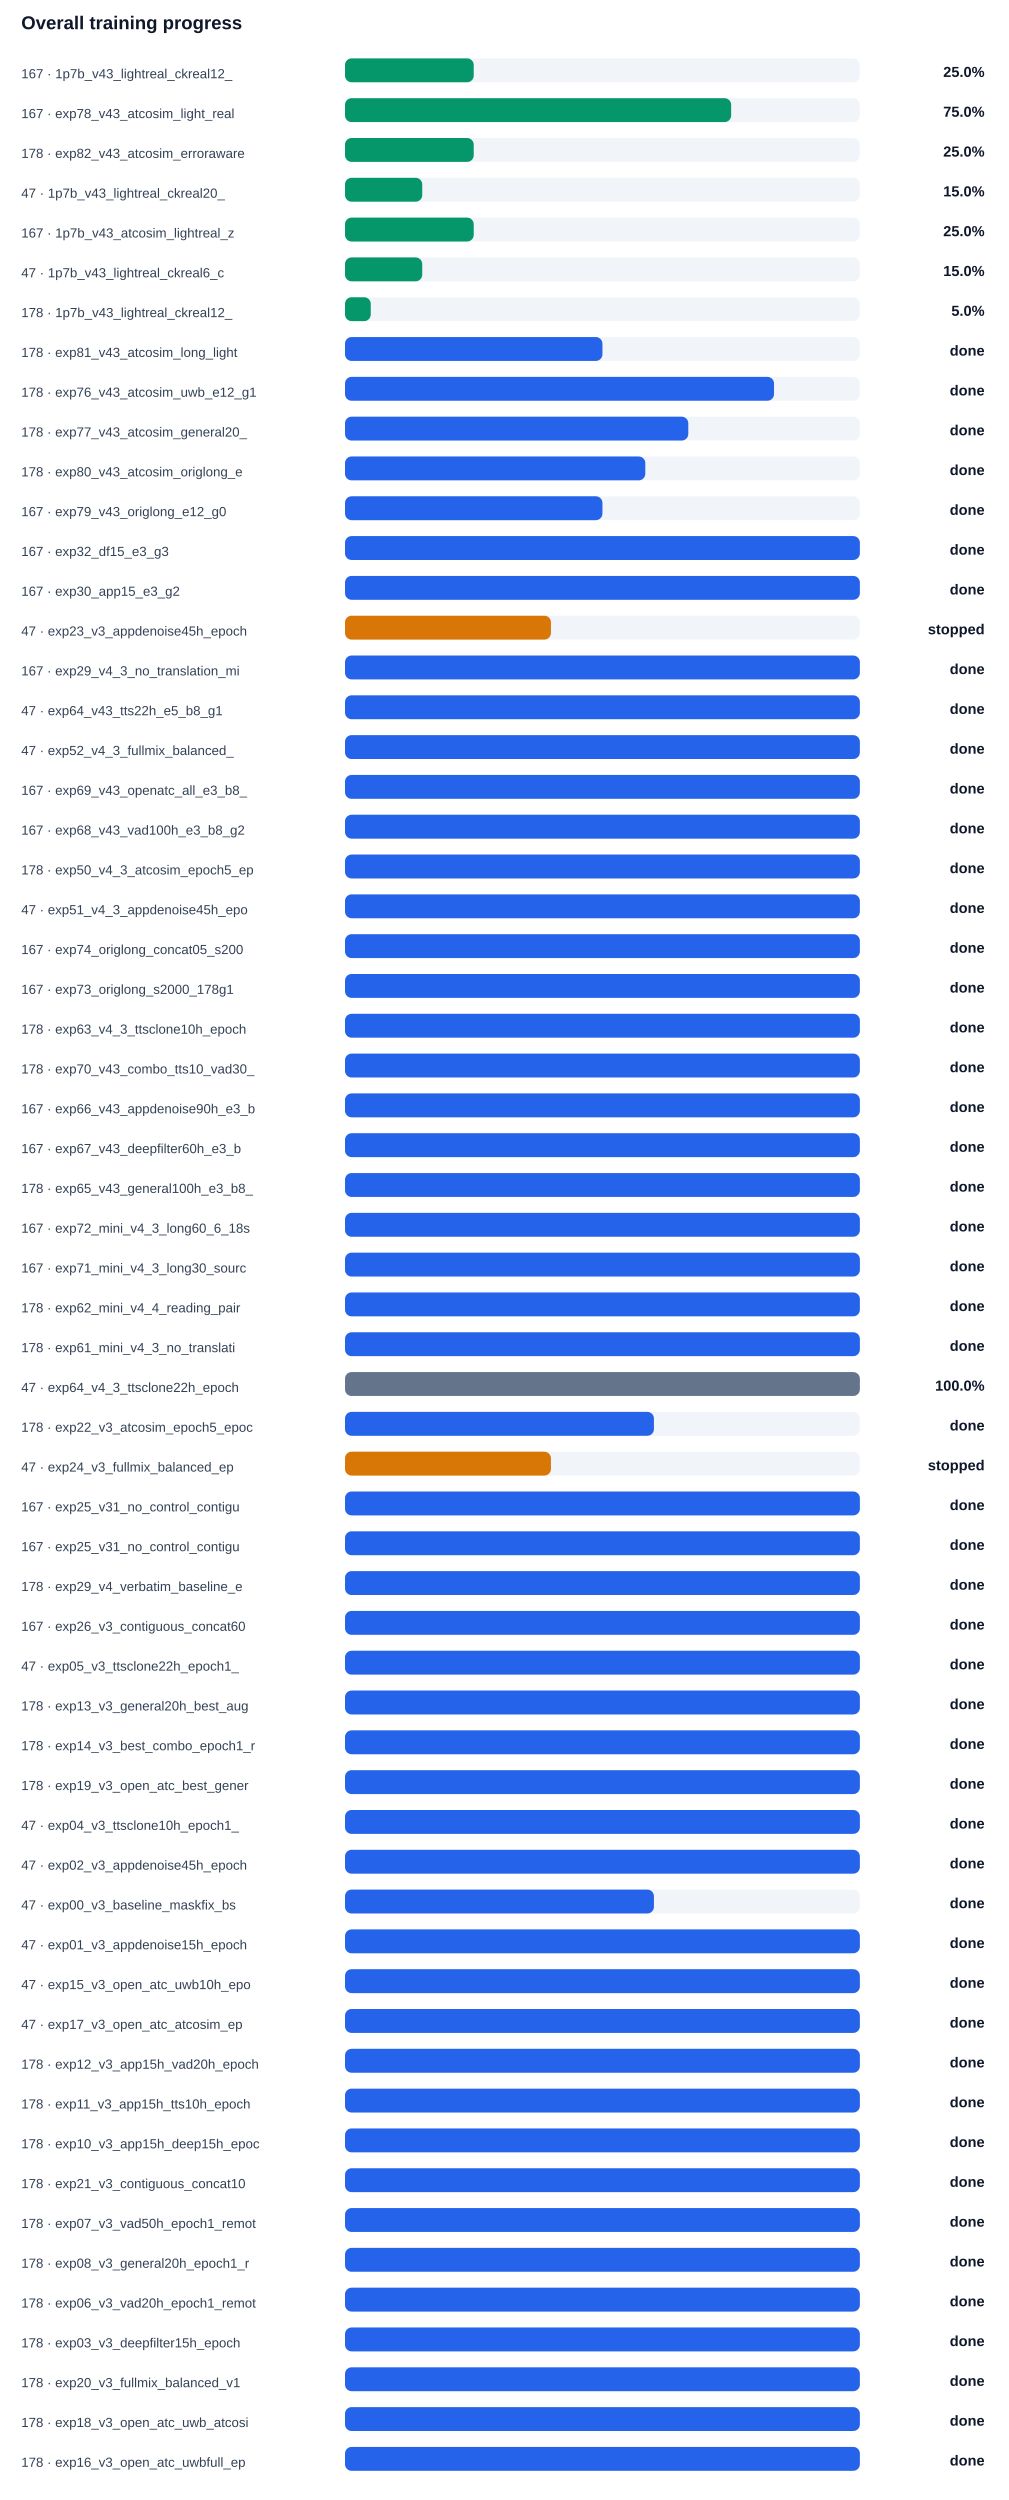
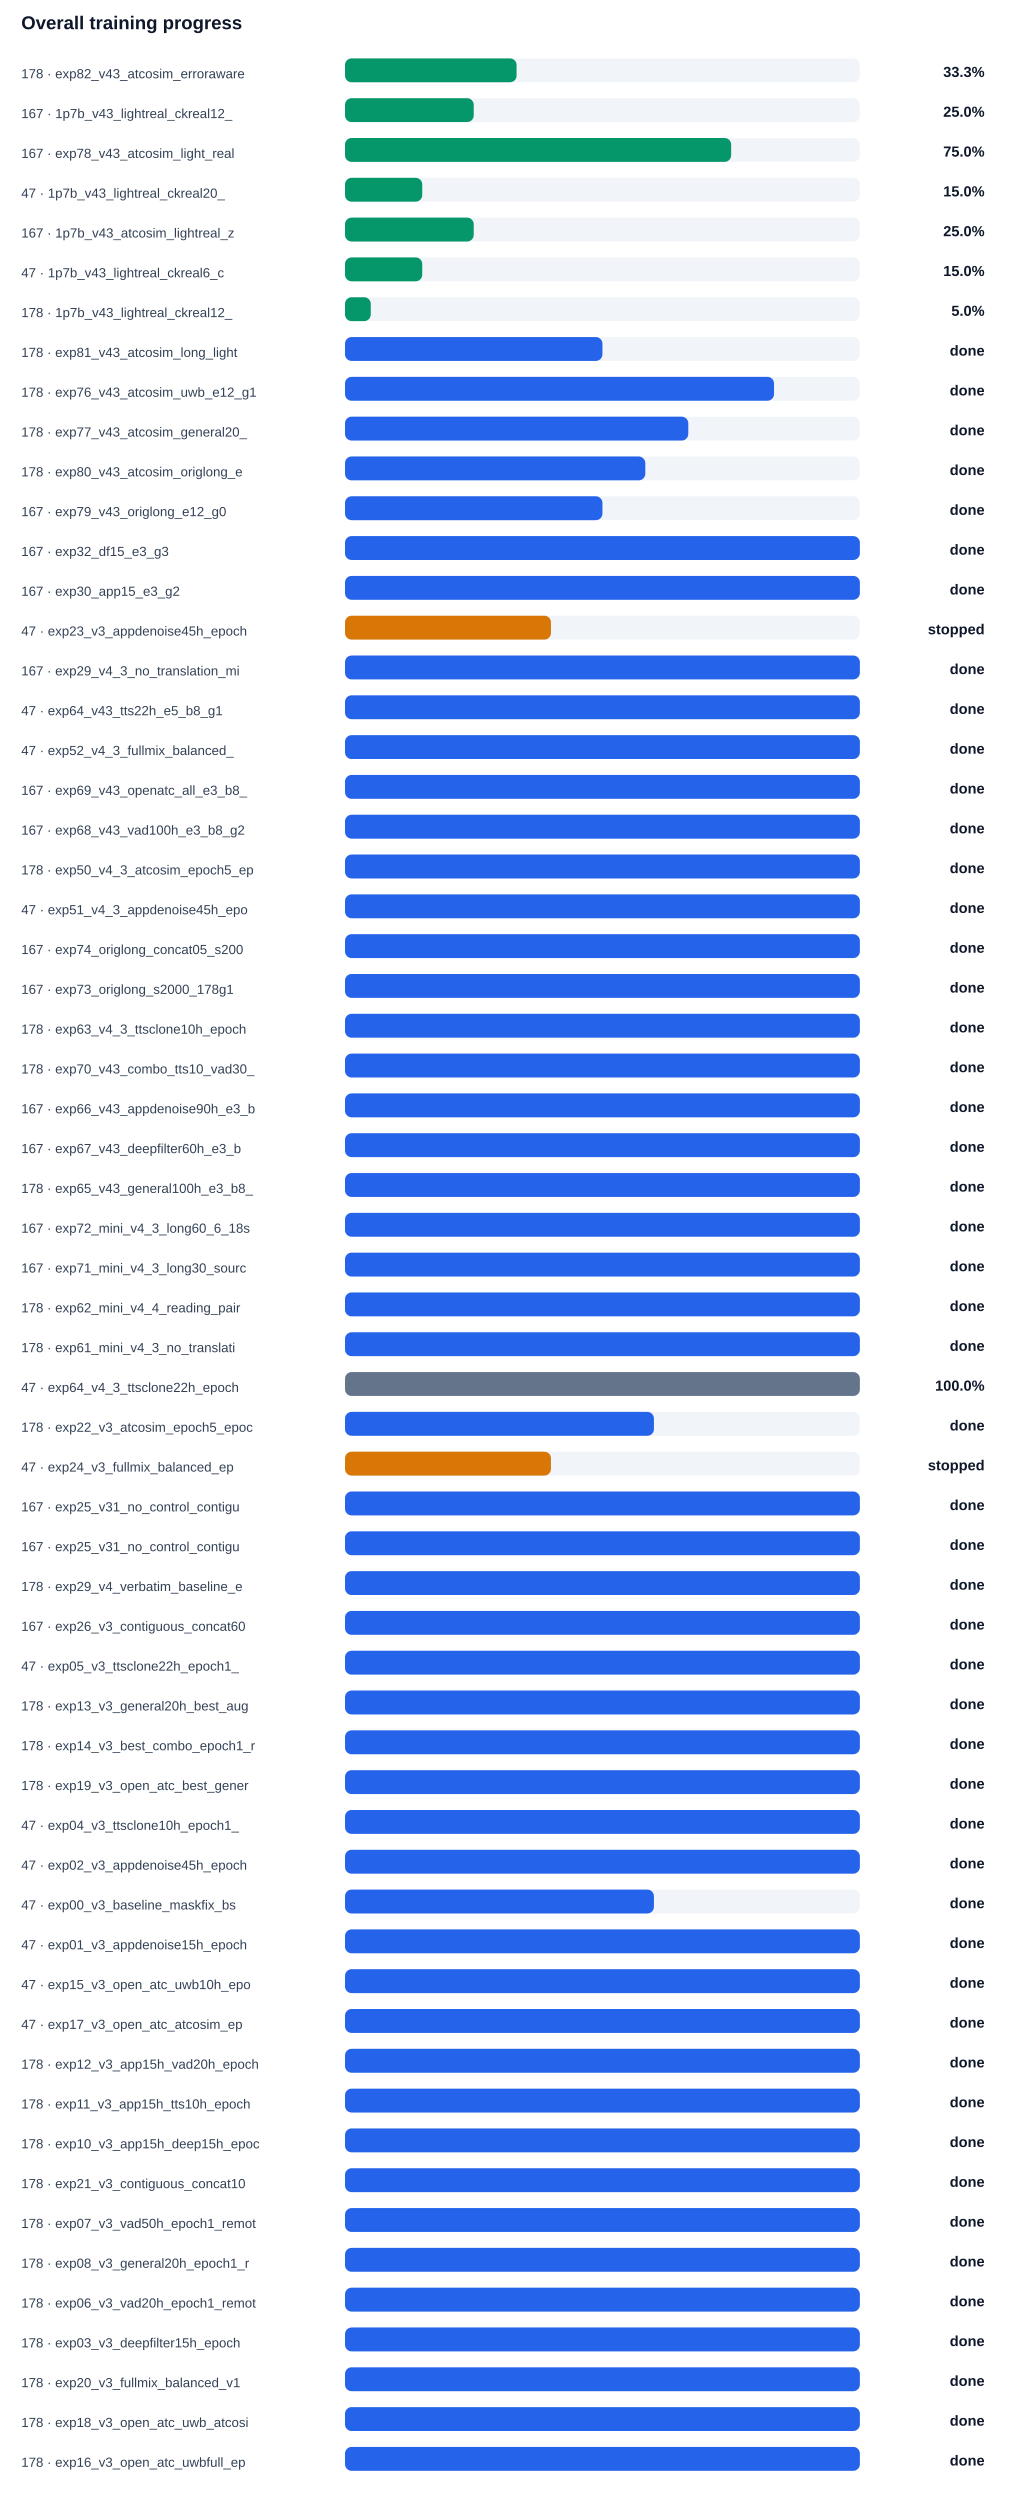
<svg xmlns="http://www.w3.org/2000/svg" width="100%" viewBox="0 0 760 1884" style="max-width:760px;background:#ffffff;border:1px solid #e5e7eb;border-radius:10px;">
  <text x="16.0" y="22.0" font-size="14" fill="#0f172a" text-anchor="start" font-family="Arial, sans-serif" font-weight="700">Overall training progress</text>
-   <text x="16.0" y="59.0" font-size="10" fill="#334155" text-anchor="start" font-family="Arial, sans-serif" font-weight="400">167 · 1p7b_v43_lightreal_ckreal12_</text>
+   <text x="16.0" y="59.0" font-size="10" fill="#334155" text-anchor="start" font-family="Arial, sans-serif" font-weight="400">178 · exp82_v43_atcosim_erroraware</text>
  <rect x="260" y="44" width="388" height="18" rx="5" fill="#f1f5f9" />
-   <rect x="260" y="44" width="97.0" height="18" rx="5" fill="#059669" />
-   <text x="742.0" y="58.0" font-size="11" fill="#0f172a" text-anchor="end" font-family="Arial, sans-serif" font-weight="700">25.0%</text>
-   <text x="16.0" y="89.0" font-size="10" fill="#334155" text-anchor="start" font-family="Arial, sans-serif" font-weight="400">167 · exp78_v43_atcosim_light_real</text>
+   <rect x="260" y="44" width="129.3" height="18" rx="5" fill="#059669" />
+   <text x="742.0" y="58.0" font-size="11" fill="#0f172a" text-anchor="end" font-family="Arial, sans-serif" font-weight="700">33.3%</text>
+   <text x="16.0" y="89.0" font-size="10" fill="#334155" text-anchor="start" font-family="Arial, sans-serif" font-weight="400">167 · 1p7b_v43_lightreal_ckreal12_</text>
  <rect x="260" y="74" width="388" height="18" rx="5" fill="#f1f5f9" />
-   <rect x="260" y="74" width="291.0" height="18" rx="5" fill="#059669" />
-   <text x="742.0" y="88.0" font-size="11" fill="#0f172a" text-anchor="end" font-family="Arial, sans-serif" font-weight="700">75.0%</text>
-   <text x="16.0" y="119.0" font-size="10" fill="#334155" text-anchor="start" font-family="Arial, sans-serif" font-weight="400">178 · exp82_v43_atcosim_erroraware</text>
+   <rect x="260" y="74" width="97.0" height="18" rx="5" fill="#059669" />
+   <text x="742.0" y="88.0" font-size="11" fill="#0f172a" text-anchor="end" font-family="Arial, sans-serif" font-weight="700">25.0%</text>
+   <text x="16.0" y="119.0" font-size="10" fill="#334155" text-anchor="start" font-family="Arial, sans-serif" font-weight="400">167 · exp78_v43_atcosim_light_real</text>
  <rect x="260" y="104" width="388" height="18" rx="5" fill="#f1f5f9" />
-   <rect x="260" y="104" width="97.0" height="18" rx="5" fill="#059669" />
-   <text x="742.0" y="118.0" font-size="11" fill="#0f172a" text-anchor="end" font-family="Arial, sans-serif" font-weight="700">25.0%</text>
+   <rect x="260" y="104" width="291.0" height="18" rx="5" fill="#059669" />
+   <text x="742.0" y="118.0" font-size="11" fill="#0f172a" text-anchor="end" font-family="Arial, sans-serif" font-weight="700">75.0%</text>
  <text x="16.0" y="149.0" font-size="10" fill="#334155" text-anchor="start" font-family="Arial, sans-serif" font-weight="400">47 · 1p7b_v43_lightreal_ckreal20_</text>
  <rect x="260" y="134" width="388" height="18" rx="5" fill="#f1f5f9" />
  <rect x="260" y="134" width="58.2" height="18" rx="5" fill="#059669" />
  <text x="742.0" y="148.0" font-size="11" fill="#0f172a" text-anchor="end" font-family="Arial, sans-serif" font-weight="700">15.0%</text>
  <text x="16.0" y="179.0" font-size="10" fill="#334155" text-anchor="start" font-family="Arial, sans-serif" font-weight="400">167 · 1p7b_v43_atcosim_lightreal_z</text>
  <rect x="260" y="164" width="388" height="18" rx="5" fill="#f1f5f9" />
  <rect x="260" y="164" width="97.0" height="18" rx="5" fill="#059669" />
  <text x="742.0" y="178.0" font-size="11" fill="#0f172a" text-anchor="end" font-family="Arial, sans-serif" font-weight="700">25.0%</text>
  <text x="16.0" y="209.0" font-size="10" fill="#334155" text-anchor="start" font-family="Arial, sans-serif" font-weight="400">47 · 1p7b_v43_lightreal_ckreal6_c</text>
  <rect x="260" y="194" width="388" height="18" rx="5" fill="#f1f5f9" />
  <rect x="260" y="194" width="58.2" height="18" rx="5" fill="#059669" />
  <text x="742.0" y="208.0" font-size="11" fill="#0f172a" text-anchor="end" font-family="Arial, sans-serif" font-weight="700">15.0%</text>
  <text x="16.0" y="239.0" font-size="10" fill="#334155" text-anchor="start" font-family="Arial, sans-serif" font-weight="400">178 · 1p7b_v43_lightreal_ckreal12_</text>
  <rect x="260" y="224" width="388" height="18" rx="5" fill="#f1f5f9" />
  <rect x="260" y="224" width="19.4" height="18" rx="5" fill="#059669" />
  <text x="742.0" y="238.0" font-size="11" fill="#0f172a" text-anchor="end" font-family="Arial, sans-serif" font-weight="700">5.0%</text>
  <text x="16.0" y="269.0" font-size="10" fill="#334155" text-anchor="start" font-family="Arial, sans-serif" font-weight="400">178 · exp81_v43_atcosim_long_light</text>
  <rect x="260" y="254" width="388" height="18" rx="5" fill="#f1f5f9" />
  <rect x="260" y="254" width="194.0" height="18" rx="5" fill="#2563eb" />
  <text x="742.0" y="268.0" font-size="11" fill="#0f172a" text-anchor="end" font-family="Arial, sans-serif" font-weight="700">done</text>
  <text x="16.0" y="299.0" font-size="10" fill="#334155" text-anchor="start" font-family="Arial, sans-serif" font-weight="400">178 · exp76_v43_atcosim_uwb_e12_g1</text>
  <rect x="260" y="284" width="388" height="18" rx="5" fill="#f1f5f9" />
  <rect x="260" y="284" width="323.3" height="18" rx="5" fill="#2563eb" />
  <text x="742.0" y="298.0" font-size="11" fill="#0f172a" text-anchor="end" font-family="Arial, sans-serif" font-weight="700">done</text>
  <text x="16.0" y="329.0" font-size="10" fill="#334155" text-anchor="start" font-family="Arial, sans-serif" font-weight="400">178 · exp77_v43_atcosim_general20_</text>
  <rect x="260" y="314" width="388" height="18" rx="5" fill="#f1f5f9" />
  <rect x="260" y="314" width="258.7" height="18" rx="5" fill="#2563eb" />
  <text x="742.0" y="328.0" font-size="11" fill="#0f172a" text-anchor="end" font-family="Arial, sans-serif" font-weight="700">done</text>
  <text x="16.0" y="359.0" font-size="10" fill="#334155" text-anchor="start" font-family="Arial, sans-serif" font-weight="400">178 · exp80_v43_atcosim_origlong_e</text>
  <rect x="260" y="344" width="388" height="18" rx="5" fill="#f1f5f9" />
  <rect x="260" y="344" width="226.3" height="18" rx="5" fill="#2563eb" />
  <text x="742.0" y="358.0" font-size="11" fill="#0f172a" text-anchor="end" font-family="Arial, sans-serif" font-weight="700">done</text>
  <text x="16.0" y="389.0" font-size="10" fill="#334155" text-anchor="start" font-family="Arial, sans-serif" font-weight="400">167 · exp79_v43_origlong_e12_g0</text>
  <rect x="260" y="374" width="388" height="18" rx="5" fill="#f1f5f9" />
  <rect x="260" y="374" width="194.0" height="18" rx="5" fill="#2563eb" />
  <text x="742.0" y="388.0" font-size="11" fill="#0f172a" text-anchor="end" font-family="Arial, sans-serif" font-weight="700">done</text>
  <text x="16.0" y="419.0" font-size="10" fill="#334155" text-anchor="start" font-family="Arial, sans-serif" font-weight="400">167 · exp32_df15_e3_g3</text>
  <rect x="260" y="404" width="388" height="18" rx="5" fill="#f1f5f9" />
  <rect x="260" y="404" width="388.0" height="18" rx="5" fill="#2563eb" />
  <text x="742.0" y="418.0" font-size="11" fill="#0f172a" text-anchor="end" font-family="Arial, sans-serif" font-weight="700">done</text>
  <text x="16.0" y="449.0" font-size="10" fill="#334155" text-anchor="start" font-family="Arial, sans-serif" font-weight="400">167 · exp30_app15_e3_g2</text>
  <rect x="260" y="434" width="388" height="18" rx="5" fill="#f1f5f9" />
  <rect x="260" y="434" width="388.0" height="18" rx="5" fill="#2563eb" />
  <text x="742.0" y="448.0" font-size="11" fill="#0f172a" text-anchor="end" font-family="Arial, sans-serif" font-weight="700">done</text>
  <text x="16.0" y="479.0" font-size="10" fill="#334155" text-anchor="start" font-family="Arial, sans-serif" font-weight="400">47 · exp23_v3_appdenoise45h_epoch</text>
  <rect x="260" y="464" width="388" height="18" rx="5" fill="#f1f5f9" />
  <rect x="260" y="464" width="155.2" height="18" rx="5" fill="#d97706" />
  <text x="742.0" y="478.0" font-size="11" fill="#0f172a" text-anchor="end" font-family="Arial, sans-serif" font-weight="700">stopped</text>
  <text x="16.0" y="509.0" font-size="10" fill="#334155" text-anchor="start" font-family="Arial, sans-serif" font-weight="400">167 · exp29_v4_3_no_translation_mi</text>
  <rect x="260" y="494" width="388" height="18" rx="5" fill="#f1f5f9" />
  <rect x="260" y="494" width="388.0" height="18" rx="5" fill="#2563eb" />
  <text x="742.0" y="508.0" font-size="11" fill="#0f172a" text-anchor="end" font-family="Arial, sans-serif" font-weight="700">done</text>
  <text x="16.0" y="539.0" font-size="10" fill="#334155" text-anchor="start" font-family="Arial, sans-serif" font-weight="400">47 · exp64_v43_tts22h_e5_b8_g1</text>
  <rect x="260" y="524" width="388" height="18" rx="5" fill="#f1f5f9" />
  <rect x="260" y="524" width="388.0" height="18" rx="5" fill="#2563eb" />
  <text x="742.0" y="538.0" font-size="11" fill="#0f172a" text-anchor="end" font-family="Arial, sans-serif" font-weight="700">done</text>
  <text x="16.0" y="569.0" font-size="10" fill="#334155" text-anchor="start" font-family="Arial, sans-serif" font-weight="400">47 · exp52_v4_3_fullmix_balanced_</text>
  <rect x="260" y="554" width="388" height="18" rx="5" fill="#f1f5f9" />
  <rect x="260" y="554" width="388.0" height="18" rx="5" fill="#2563eb" />
  <text x="742.0" y="568.0" font-size="11" fill="#0f172a" text-anchor="end" font-family="Arial, sans-serif" font-weight="700">done</text>
  <text x="16.0" y="599.0" font-size="10" fill="#334155" text-anchor="start" font-family="Arial, sans-serif" font-weight="400">167 · exp69_v43_openatc_all_e3_b8_</text>
  <rect x="260" y="584" width="388" height="18" rx="5" fill="#f1f5f9" />
  <rect x="260" y="584" width="388.0" height="18" rx="5" fill="#2563eb" />
  <text x="742.0" y="598.0" font-size="11" fill="#0f172a" text-anchor="end" font-family="Arial, sans-serif" font-weight="700">done</text>
  <text x="16.0" y="629.0" font-size="10" fill="#334155" text-anchor="start" font-family="Arial, sans-serif" font-weight="400">167 · exp68_v43_vad100h_e3_b8_g2</text>
  <rect x="260" y="614" width="388" height="18" rx="5" fill="#f1f5f9" />
  <rect x="260" y="614" width="388.0" height="18" rx="5" fill="#2563eb" />
  <text x="742.0" y="628.0" font-size="11" fill="#0f172a" text-anchor="end" font-family="Arial, sans-serif" font-weight="700">done</text>
  <text x="16.0" y="659.0" font-size="10" fill="#334155" text-anchor="start" font-family="Arial, sans-serif" font-weight="400">178 · exp50_v4_3_atcosim_epoch5_ep</text>
  <rect x="260" y="644" width="388" height="18" rx="5" fill="#f1f5f9" />
  <rect x="260" y="644" width="388.0" height="18" rx="5" fill="#2563eb" />
  <text x="742.0" y="658.0" font-size="11" fill="#0f172a" text-anchor="end" font-family="Arial, sans-serif" font-weight="700">done</text>
  <text x="16.0" y="689.0" font-size="10" fill="#334155" text-anchor="start" font-family="Arial, sans-serif" font-weight="400">47 · exp51_v4_3_appdenoise45h_epo</text>
  <rect x="260" y="674" width="388" height="18" rx="5" fill="#f1f5f9" />
  <rect x="260" y="674" width="388.0" height="18" rx="5" fill="#2563eb" />
  <text x="742.0" y="688.0" font-size="11" fill="#0f172a" text-anchor="end" font-family="Arial, sans-serif" font-weight="700">done</text>
  <text x="16.0" y="719.0" font-size="10" fill="#334155" text-anchor="start" font-family="Arial, sans-serif" font-weight="400">167 · exp74_origlong_concat05_s200</text>
  <rect x="260" y="704" width="388" height="18" rx="5" fill="#f1f5f9" />
  <rect x="260" y="704" width="388.0" height="18" rx="5" fill="#2563eb" />
  <text x="742.0" y="718.0" font-size="11" fill="#0f172a" text-anchor="end" font-family="Arial, sans-serif" font-weight="700">done</text>
  <text x="16.0" y="749.0" font-size="10" fill="#334155" text-anchor="start" font-family="Arial, sans-serif" font-weight="400">167 · exp73_origlong_s2000_178g1</text>
  <rect x="260" y="734" width="388" height="18" rx="5" fill="#f1f5f9" />
  <rect x="260" y="734" width="388.0" height="18" rx="5" fill="#2563eb" />
  <text x="742.0" y="748.0" font-size="11" fill="#0f172a" text-anchor="end" font-family="Arial, sans-serif" font-weight="700">done</text>
  <text x="16.0" y="779.0" font-size="10" fill="#334155" text-anchor="start" font-family="Arial, sans-serif" font-weight="400">178 · exp63_v4_3_ttsclone10h_epoch</text>
  <rect x="260" y="764" width="388" height="18" rx="5" fill="#f1f5f9" />
  <rect x="260" y="764" width="388.0" height="18" rx="5" fill="#2563eb" />
  <text x="742.0" y="778.0" font-size="11" fill="#0f172a" text-anchor="end" font-family="Arial, sans-serif" font-weight="700">done</text>
  <text x="16.0" y="809.0" font-size="10" fill="#334155" text-anchor="start" font-family="Arial, sans-serif" font-weight="400">178 · exp70_v43_combo_tts10_vad30_</text>
  <rect x="260" y="794" width="388" height="18" rx="5" fill="#f1f5f9" />
  <rect x="260" y="794" width="388.0" height="18" rx="5" fill="#2563eb" />
  <text x="742.0" y="808.0" font-size="11" fill="#0f172a" text-anchor="end" font-family="Arial, sans-serif" font-weight="700">done</text>
  <text x="16.0" y="839.0" font-size="10" fill="#334155" text-anchor="start" font-family="Arial, sans-serif" font-weight="400">167 · exp66_v43_appdenoise90h_e3_b</text>
  <rect x="260" y="824" width="388" height="18" rx="5" fill="#f1f5f9" />
  <rect x="260" y="824" width="388.0" height="18" rx="5" fill="#2563eb" />
  <text x="742.0" y="838.0" font-size="11" fill="#0f172a" text-anchor="end" font-family="Arial, sans-serif" font-weight="700">done</text>
  <text x="16.0" y="869.0" font-size="10" fill="#334155" text-anchor="start" font-family="Arial, sans-serif" font-weight="400">167 · exp67_v43_deepfilter60h_e3_b</text>
  <rect x="260" y="854" width="388" height="18" rx="5" fill="#f1f5f9" />
  <rect x="260" y="854" width="388.0" height="18" rx="5" fill="#2563eb" />
  <text x="742.0" y="868.0" font-size="11" fill="#0f172a" text-anchor="end" font-family="Arial, sans-serif" font-weight="700">done</text>
  <text x="16.0" y="899.0" font-size="10" fill="#334155" text-anchor="start" font-family="Arial, sans-serif" font-weight="400">178 · exp65_v43_general100h_e3_b8_</text>
  <rect x="260" y="884" width="388" height="18" rx="5" fill="#f1f5f9" />
  <rect x="260" y="884" width="388.0" height="18" rx="5" fill="#2563eb" />
  <text x="742.0" y="898.0" font-size="11" fill="#0f172a" text-anchor="end" font-family="Arial, sans-serif" font-weight="700">done</text>
  <text x="16.0" y="929.0" font-size="10" fill="#334155" text-anchor="start" font-family="Arial, sans-serif" font-weight="400">167 · exp72_mini_v4_3_long60_6_18s</text>
  <rect x="260" y="914" width="388" height="18" rx="5" fill="#f1f5f9" />
  <rect x="260" y="914" width="388.0" height="18" rx="5" fill="#2563eb" />
  <text x="742.0" y="928.0" font-size="11" fill="#0f172a" text-anchor="end" font-family="Arial, sans-serif" font-weight="700">done</text>
  <text x="16.0" y="959.0" font-size="10" fill="#334155" text-anchor="start" font-family="Arial, sans-serif" font-weight="400">167 · exp71_mini_v4_3_long30_sourc</text>
  <rect x="260" y="944" width="388" height="18" rx="5" fill="#f1f5f9" />
  <rect x="260" y="944" width="388.0" height="18" rx="5" fill="#2563eb" />
  <text x="742.0" y="958.0" font-size="11" fill="#0f172a" text-anchor="end" font-family="Arial, sans-serif" font-weight="700">done</text>
  <text x="16.0" y="989.0" font-size="10" fill="#334155" text-anchor="start" font-family="Arial, sans-serif" font-weight="400">178 · exp62_mini_v4_4_reading_pair</text>
  <rect x="260" y="974" width="388" height="18" rx="5" fill="#f1f5f9" />
  <rect x="260" y="974" width="388.0" height="18" rx="5" fill="#2563eb" />
  <text x="742.0" y="988.0" font-size="11" fill="#0f172a" text-anchor="end" font-family="Arial, sans-serif" font-weight="700">done</text>
  <text x="16.0" y="1019.0" font-size="10" fill="#334155" text-anchor="start" font-family="Arial, sans-serif" font-weight="400">178 · exp61_mini_v4_3_no_translati</text>
  <rect x="260" y="1004" width="388" height="18" rx="5" fill="#f1f5f9" />
  <rect x="260" y="1004" width="388.0" height="18" rx="5" fill="#2563eb" />
  <text x="742.0" y="1018.0" font-size="11" fill="#0f172a" text-anchor="end" font-family="Arial, sans-serif" font-weight="700">done</text>
  <text x="16.0" y="1049.0" font-size="10" fill="#334155" text-anchor="start" font-family="Arial, sans-serif" font-weight="400">47 · exp64_v4_3_ttsclone22h_epoch</text>
  <rect x="260" y="1034" width="388" height="18" rx="5" fill="#f1f5f9" />
  <rect x="260" y="1034" width="388.0" height="18" rx="5" fill="#64748b" />
  <text x="742.0" y="1048.0" font-size="11" fill="#0f172a" text-anchor="end" font-family="Arial, sans-serif" font-weight="700">100.0%</text>
  <text x="16.0" y="1079.0" font-size="10" fill="#334155" text-anchor="start" font-family="Arial, sans-serif" font-weight="400">178 · exp22_v3_atcosim_epoch5_epoc</text>
  <rect x="260" y="1064" width="388" height="18" rx="5" fill="#f1f5f9" />
  <rect x="260" y="1064" width="232.8" height="18" rx="5" fill="#2563eb" />
  <text x="742.0" y="1078.0" font-size="11" fill="#0f172a" text-anchor="end" font-family="Arial, sans-serif" font-weight="700">done</text>
  <text x="16.0" y="1109.0" font-size="10" fill="#334155" text-anchor="start" font-family="Arial, sans-serif" font-weight="400">47 · exp24_v3_fullmix_balanced_ep</text>
  <rect x="260" y="1094" width="388" height="18" rx="5" fill="#f1f5f9" />
  <rect x="260" y="1094" width="155.2" height="18" rx="5" fill="#d97706" />
  <text x="742.0" y="1108.0" font-size="11" fill="#0f172a" text-anchor="end" font-family="Arial, sans-serif" font-weight="700">stopped</text>
  <text x="16.0" y="1139.0" font-size="10" fill="#334155" text-anchor="start" font-family="Arial, sans-serif" font-weight="400">167 · exp25_v31_no_control_contigu</text>
  <rect x="260" y="1124" width="388" height="18" rx="5" fill="#f1f5f9" />
  <rect x="260" y="1124" width="388.0" height="18" rx="5" fill="#2563eb" />
  <text x="742.0" y="1138.0" font-size="11" fill="#0f172a" text-anchor="end" font-family="Arial, sans-serif" font-weight="700">done</text>
  <text x="16.0" y="1169.0" font-size="10" fill="#334155" text-anchor="start" font-family="Arial, sans-serif" font-weight="400">167 · exp25_v31_no_control_contigu</text>
  <rect x="260" y="1154" width="388" height="18" rx="5" fill="#f1f5f9" />
  <rect x="260" y="1154" width="388.0" height="18" rx="5" fill="#2563eb" />
  <text x="742.0" y="1168.0" font-size="11" fill="#0f172a" text-anchor="end" font-family="Arial, sans-serif" font-weight="700">done</text>
  <text x="16.0" y="1199.0" font-size="10" fill="#334155" text-anchor="start" font-family="Arial, sans-serif" font-weight="400">178 · exp29_v4_verbatim_baseline_e</text>
  <rect x="260" y="1184" width="388" height="18" rx="5" fill="#f1f5f9" />
  <rect x="260" y="1184" width="388.0" height="18" rx="5" fill="#2563eb" />
  <text x="742.0" y="1198.0" font-size="11" fill="#0f172a" text-anchor="end" font-family="Arial, sans-serif" font-weight="700">done</text>
  <text x="16.0" y="1229.0" font-size="10" fill="#334155" text-anchor="start" font-family="Arial, sans-serif" font-weight="400">167 · exp26_v3_contiguous_concat60</text>
  <rect x="260" y="1214" width="388" height="18" rx="5" fill="#f1f5f9" />
  <rect x="260" y="1214" width="388.0" height="18" rx="5" fill="#2563eb" />
  <text x="742.0" y="1228.0" font-size="11" fill="#0f172a" text-anchor="end" font-family="Arial, sans-serif" font-weight="700">done</text>
  <text x="16.0" y="1259.0" font-size="10" fill="#334155" text-anchor="start" font-family="Arial, sans-serif" font-weight="400">47 · exp05_v3_ttsclone22h_epoch1_</text>
  <rect x="260" y="1244" width="388" height="18" rx="5" fill="#f1f5f9" />
  <rect x="260" y="1244" width="388.0" height="18" rx="5" fill="#2563eb" />
  <text x="742.0" y="1258.0" font-size="11" fill="#0f172a" text-anchor="end" font-family="Arial, sans-serif" font-weight="700">done</text>
  <text x="16.0" y="1289.0" font-size="10" fill="#334155" text-anchor="start" font-family="Arial, sans-serif" font-weight="400">178 · exp13_v3_general20h_best_aug</text>
  <rect x="260" y="1274" width="388" height="18" rx="5" fill="#f1f5f9" />
  <rect x="260" y="1274" width="388.0" height="18" rx="5" fill="#2563eb" />
  <text x="742.0" y="1288.0" font-size="11" fill="#0f172a" text-anchor="end" font-family="Arial, sans-serif" font-weight="700">done</text>
  <text x="16.0" y="1319.0" font-size="10" fill="#334155" text-anchor="start" font-family="Arial, sans-serif" font-weight="400">178 · exp14_v3_best_combo_epoch1_r</text>
  <rect x="260" y="1304" width="388" height="18" rx="5" fill="#f1f5f9" />
  <rect x="260" y="1304" width="388.0" height="18" rx="5" fill="#2563eb" />
  <text x="742.0" y="1318.0" font-size="11" fill="#0f172a" text-anchor="end" font-family="Arial, sans-serif" font-weight="700">done</text>
  <text x="16.0" y="1349.0" font-size="10" fill="#334155" text-anchor="start" font-family="Arial, sans-serif" font-weight="400">178 · exp19_v3_open_atc_best_gener</text>
  <rect x="260" y="1334" width="388" height="18" rx="5" fill="#f1f5f9" />
  <rect x="260" y="1334" width="388.0" height="18" rx="5" fill="#2563eb" />
  <text x="742.0" y="1348.0" font-size="11" fill="#0f172a" text-anchor="end" font-family="Arial, sans-serif" font-weight="700">done</text>
  <text x="16.0" y="1379.0" font-size="10" fill="#334155" text-anchor="start" font-family="Arial, sans-serif" font-weight="400">47 · exp04_v3_ttsclone10h_epoch1_</text>
  <rect x="260" y="1364" width="388" height="18" rx="5" fill="#f1f5f9" />
  <rect x="260" y="1364" width="388.0" height="18" rx="5" fill="#2563eb" />
  <text x="742.0" y="1378.0" font-size="11" fill="#0f172a" text-anchor="end" font-family="Arial, sans-serif" font-weight="700">done</text>
  <text x="16.0" y="1409.0" font-size="10" fill="#334155" text-anchor="start" font-family="Arial, sans-serif" font-weight="400">47 · exp02_v3_appdenoise45h_epoch</text>
  <rect x="260" y="1394" width="388" height="18" rx="5" fill="#f1f5f9" />
  <rect x="260" y="1394" width="388.0" height="18" rx="5" fill="#2563eb" />
  <text x="742.0" y="1408.0" font-size="11" fill="#0f172a" text-anchor="end" font-family="Arial, sans-serif" font-weight="700">done</text>
  <text x="16.0" y="1439.0" font-size="10" fill="#334155" text-anchor="start" font-family="Arial, sans-serif" font-weight="400">47 · exp00_v3_baseline_maskfix_bs</text>
  <rect x="260" y="1424" width="388" height="18" rx="5" fill="#f1f5f9" />
  <rect x="260" y="1424" width="232.8" height="18" rx="5" fill="#2563eb" />
  <text x="742.0" y="1438.0" font-size="11" fill="#0f172a" text-anchor="end" font-family="Arial, sans-serif" font-weight="700">done</text>
  <text x="16.0" y="1469.0" font-size="10" fill="#334155" text-anchor="start" font-family="Arial, sans-serif" font-weight="400">47 · exp01_v3_appdenoise15h_epoch</text>
  <rect x="260" y="1454" width="388" height="18" rx="5" fill="#f1f5f9" />
  <rect x="260" y="1454" width="388.0" height="18" rx="5" fill="#2563eb" />
  <text x="742.0" y="1468.0" font-size="11" fill="#0f172a" text-anchor="end" font-family="Arial, sans-serif" font-weight="700">done</text>
  <text x="16.0" y="1499.0" font-size="10" fill="#334155" text-anchor="start" font-family="Arial, sans-serif" font-weight="400">47 · exp15_v3_open_atc_uwb10h_epo</text>
  <rect x="260" y="1484" width="388" height="18" rx="5" fill="#f1f5f9" />
  <rect x="260" y="1484" width="388.0" height="18" rx="5" fill="#2563eb" />
  <text x="742.0" y="1498.0" font-size="11" fill="#0f172a" text-anchor="end" font-family="Arial, sans-serif" font-weight="700">done</text>
  <text x="16.0" y="1529.0" font-size="10" fill="#334155" text-anchor="start" font-family="Arial, sans-serif" font-weight="400">47 · exp17_v3_open_atc_atcosim_ep</text>
  <rect x="260" y="1514" width="388" height="18" rx="5" fill="#f1f5f9" />
  <rect x="260" y="1514" width="388.0" height="18" rx="5" fill="#2563eb" />
  <text x="742.0" y="1528.0" font-size="11" fill="#0f172a" text-anchor="end" font-family="Arial, sans-serif" font-weight="700">done</text>
  <text x="16.0" y="1559.0" font-size="10" fill="#334155" text-anchor="start" font-family="Arial, sans-serif" font-weight="400">178 · exp12_v3_app15h_vad20h_epoch</text>
  <rect x="260" y="1544" width="388" height="18" rx="5" fill="#f1f5f9" />
  <rect x="260" y="1544" width="388.0" height="18" rx="5" fill="#2563eb" />
  <text x="742.0" y="1558.0" font-size="11" fill="#0f172a" text-anchor="end" font-family="Arial, sans-serif" font-weight="700">done</text>
  <text x="16.0" y="1589.0" font-size="10" fill="#334155" text-anchor="start" font-family="Arial, sans-serif" font-weight="400">178 · exp11_v3_app15h_tts10h_epoch</text>
  <rect x="260" y="1574" width="388" height="18" rx="5" fill="#f1f5f9" />
  <rect x="260" y="1574" width="388.0" height="18" rx="5" fill="#2563eb" />
  <text x="742.0" y="1588.0" font-size="11" fill="#0f172a" text-anchor="end" font-family="Arial, sans-serif" font-weight="700">done</text>
  <text x="16.0" y="1619.0" font-size="10" fill="#334155" text-anchor="start" font-family="Arial, sans-serif" font-weight="400">178 · exp10_v3_app15h_deep15h_epoc</text>
  <rect x="260" y="1604" width="388" height="18" rx="5" fill="#f1f5f9" />
  <rect x="260" y="1604" width="388.0" height="18" rx="5" fill="#2563eb" />
  <text x="742.0" y="1618.0" font-size="11" fill="#0f172a" text-anchor="end" font-family="Arial, sans-serif" font-weight="700">done</text>
  <text x="16.0" y="1649.0" font-size="10" fill="#334155" text-anchor="start" font-family="Arial, sans-serif" font-weight="400">178 · exp21_v3_contiguous_concat10</text>
  <rect x="260" y="1634" width="388" height="18" rx="5" fill="#f1f5f9" />
  <rect x="260" y="1634" width="388.0" height="18" rx="5" fill="#2563eb" />
  <text x="742.0" y="1648.0" font-size="11" fill="#0f172a" text-anchor="end" font-family="Arial, sans-serif" font-weight="700">done</text>
  <text x="16.0" y="1679.0" font-size="10" fill="#334155" text-anchor="start" font-family="Arial, sans-serif" font-weight="400">178 · exp07_v3_vad50h_epoch1_remot</text>
  <rect x="260" y="1664" width="388" height="18" rx="5" fill="#f1f5f9" />
  <rect x="260" y="1664" width="388.0" height="18" rx="5" fill="#2563eb" />
  <text x="742.0" y="1678.0" font-size="11" fill="#0f172a" text-anchor="end" font-family="Arial, sans-serif" font-weight="700">done</text>
  <text x="16.0" y="1709.0" font-size="10" fill="#334155" text-anchor="start" font-family="Arial, sans-serif" font-weight="400">178 · exp08_v3_general20h_epoch1_r</text>
  <rect x="260" y="1694" width="388" height="18" rx="5" fill="#f1f5f9" />
  <rect x="260" y="1694" width="388.0" height="18" rx="5" fill="#2563eb" />
  <text x="742.0" y="1708.0" font-size="11" fill="#0f172a" text-anchor="end" font-family="Arial, sans-serif" font-weight="700">done</text>
  <text x="16.0" y="1739.0" font-size="10" fill="#334155" text-anchor="start" font-family="Arial, sans-serif" font-weight="400">178 · exp06_v3_vad20h_epoch1_remot</text>
  <rect x="260" y="1724" width="388" height="18" rx="5" fill="#f1f5f9" />
  <rect x="260" y="1724" width="388.0" height="18" rx="5" fill="#2563eb" />
  <text x="742.0" y="1738.0" font-size="11" fill="#0f172a" text-anchor="end" font-family="Arial, sans-serif" font-weight="700">done</text>
  <text x="16.0" y="1769.0" font-size="10" fill="#334155" text-anchor="start" font-family="Arial, sans-serif" font-weight="400">178 · exp03_v3_deepfilter15h_epoch</text>
  <rect x="260" y="1754" width="388" height="18" rx="5" fill="#f1f5f9" />
  <rect x="260" y="1754" width="388.0" height="18" rx="5" fill="#2563eb" />
  <text x="742.0" y="1768.0" font-size="11" fill="#0f172a" text-anchor="end" font-family="Arial, sans-serif" font-weight="700">done</text>
  <text x="16.0" y="1799.0" font-size="10" fill="#334155" text-anchor="start" font-family="Arial, sans-serif" font-weight="400">178 · exp20_v3_fullmix_balanced_v1</text>
  <rect x="260" y="1784" width="388" height="18" rx="5" fill="#f1f5f9" />
  <rect x="260" y="1784" width="388.0" height="18" rx="5" fill="#2563eb" />
  <text x="742.0" y="1798.0" font-size="11" fill="#0f172a" text-anchor="end" font-family="Arial, sans-serif" font-weight="700">done</text>
  <text x="16.0" y="1829.0" font-size="10" fill="#334155" text-anchor="start" font-family="Arial, sans-serif" font-weight="400">178 · exp18_v3_open_atc_uwb_atcosi</text>
  <rect x="260" y="1814" width="388" height="18" rx="5" fill="#f1f5f9" />
  <rect x="260" y="1814" width="388.0" height="18" rx="5" fill="#2563eb" />
  <text x="742.0" y="1828.0" font-size="11" fill="#0f172a" text-anchor="end" font-family="Arial, sans-serif" font-weight="700">done</text>
  <text x="16.0" y="1859.0" font-size="10" fill="#334155" text-anchor="start" font-family="Arial, sans-serif" font-weight="400">178 · exp16_v3_open_atc_uwbfull_ep</text>
  <rect x="260" y="1844" width="388" height="18" rx="5" fill="#f1f5f9" />
  <rect x="260" y="1844" width="388.0" height="18" rx="5" fill="#2563eb" />
  <text x="742.0" y="1858.0" font-size="11" fill="#0f172a" text-anchor="end" font-family="Arial, sans-serif" font-weight="700">done</text>
</svg>
